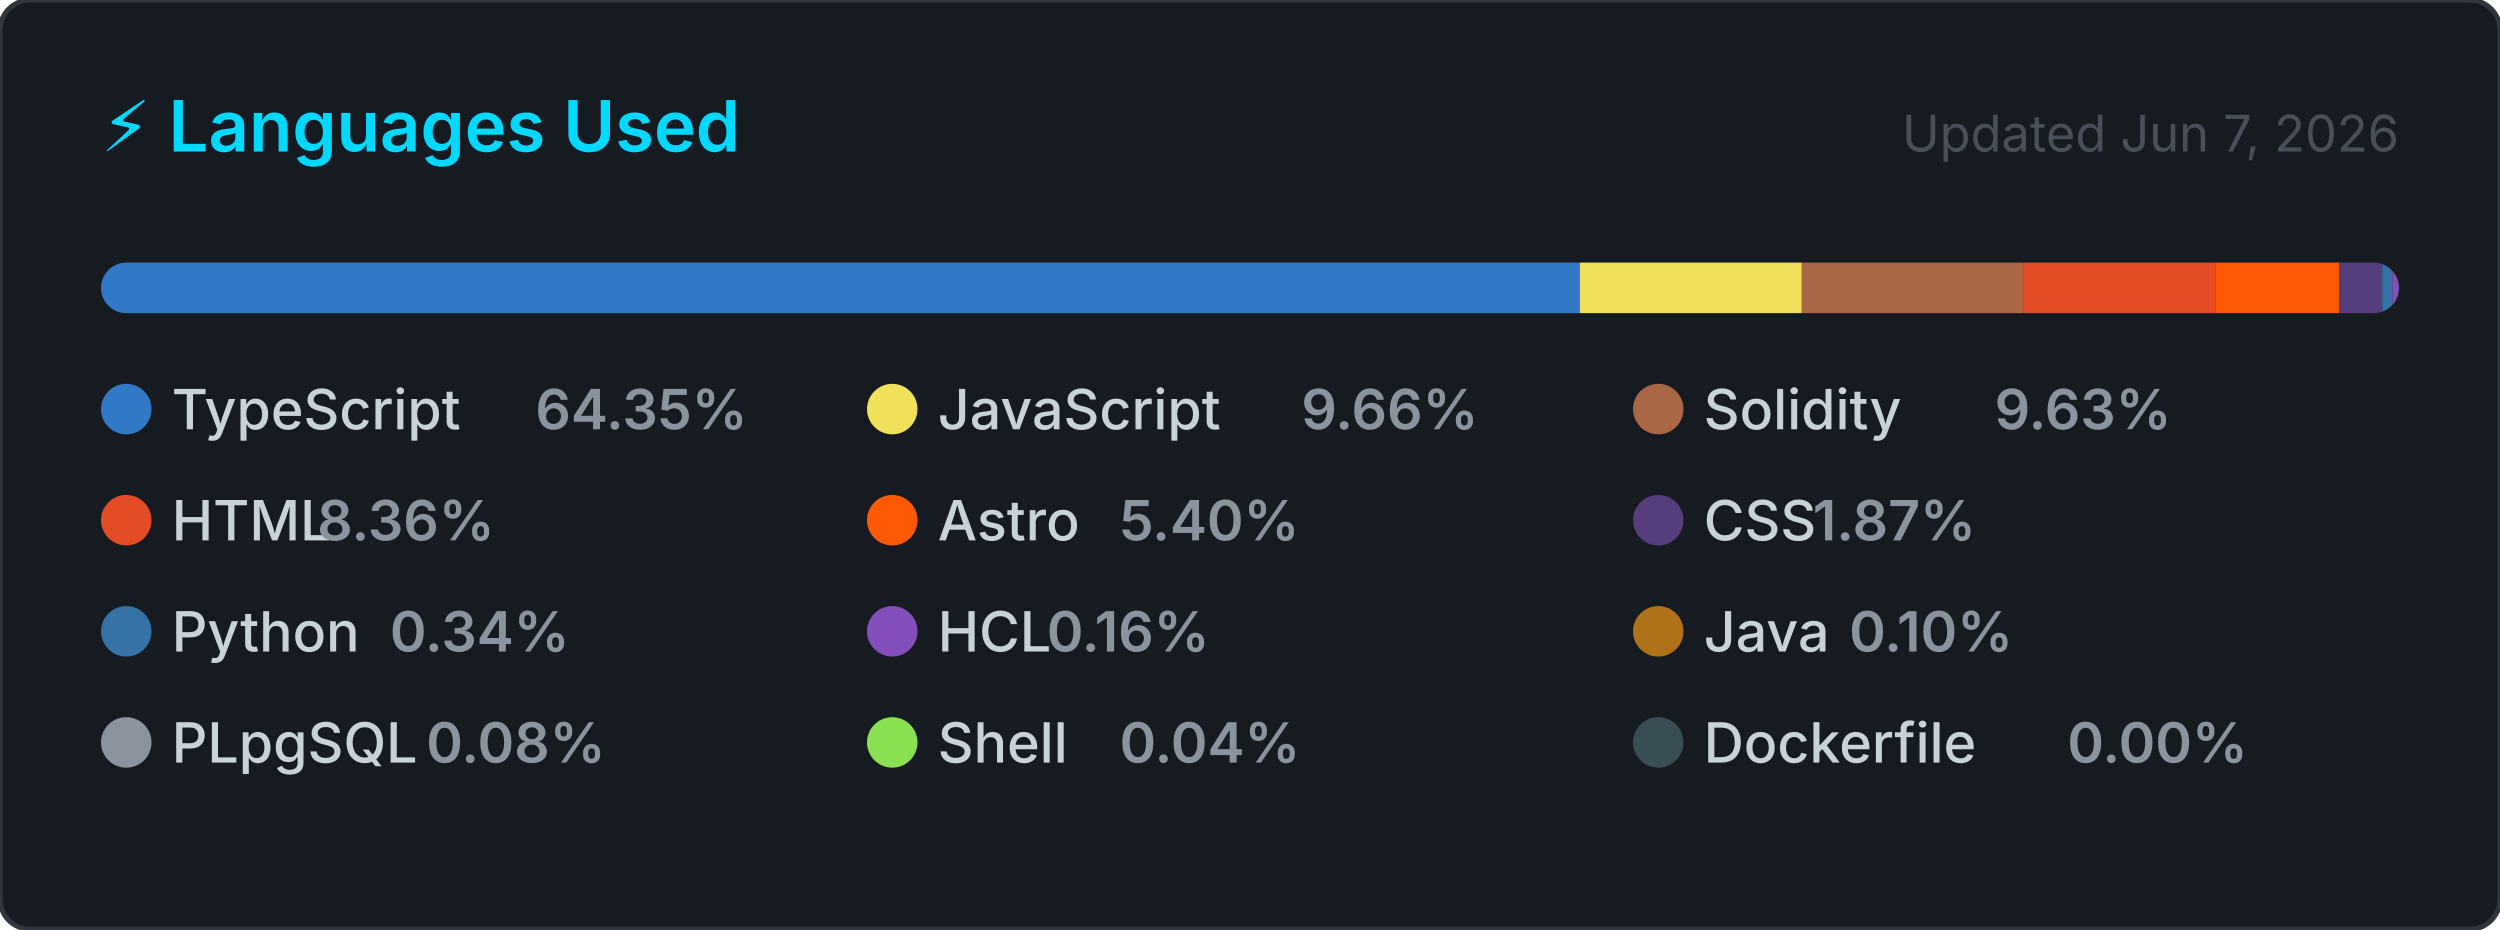
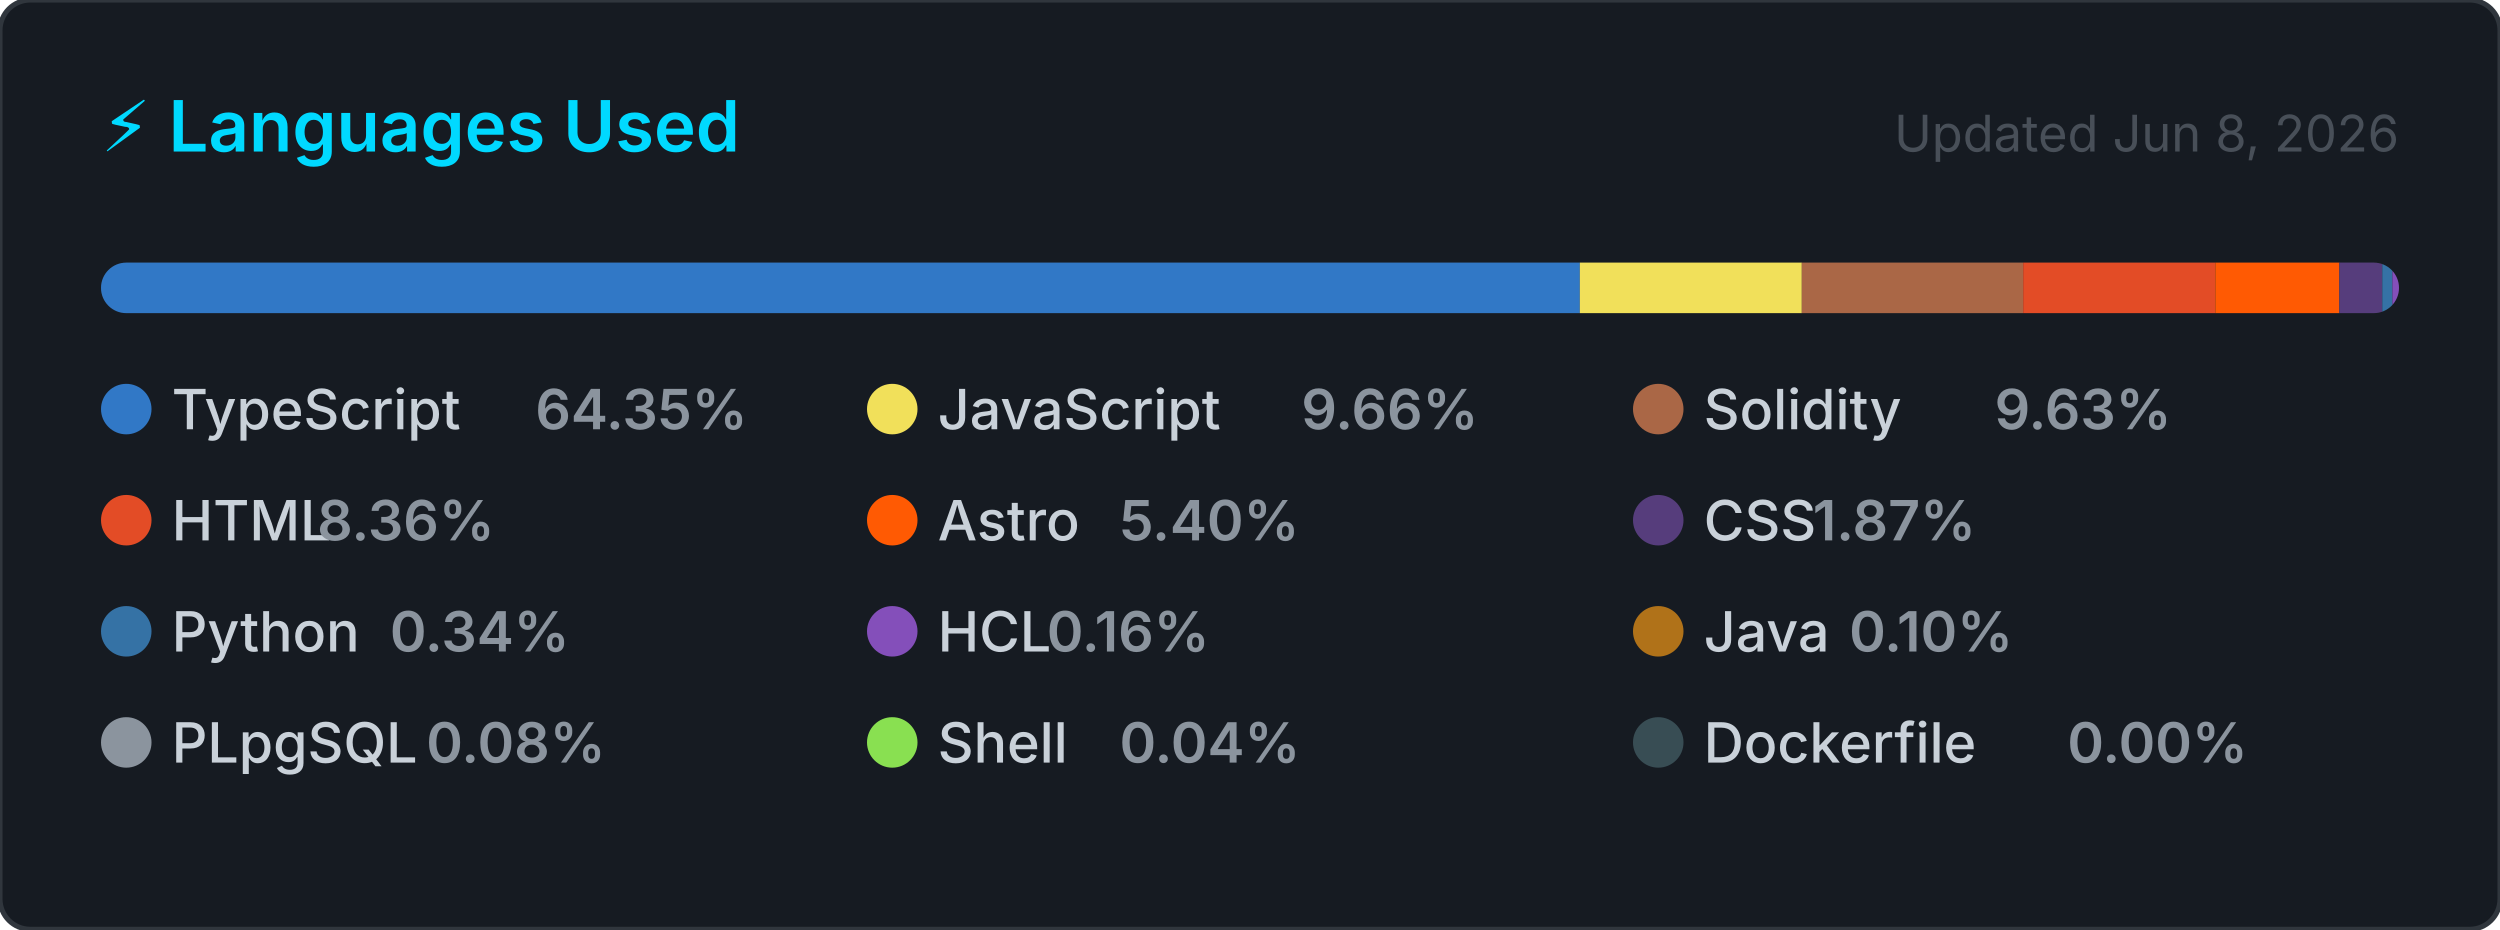
<svg xmlns="http://www.w3.org/2000/svg" width="495" height="184" viewBox="0 0 495 184" role="img" aria-label="Top programming languages for CallejaJ">
  <style>
    .card      { fill: #161b22; stroke: #30363d; stroke-width: 1; }
    .title     { font: 600 14px -apple-system, BlinkMacSystemFont, 'Segoe UI', sans-serif; fill: #00D9FF; }
    .updated   { font: 400 10px -apple-system, BlinkMacSystemFont, 'Segoe UI', sans-serif; fill: #484f58; }
    .lang-name { font: 500 11px -apple-system, BlinkMacSystemFont, 'Segoe UI', sans-serif; fill: #c9d1d9; }
    .lang-pct  { font: 600 11px -apple-system, BlinkMacSystemFont, 'Segoe UI', sans-serif; fill: #8b949e; }
  </style>
  <defs>
    <clipPath id="bar-clip">
      <rect x="20" y="52" width="455" height="10" rx="5" />
    </clipPath>
  </defs>
  <rect width="495" height="184" rx="6" ry="6" class="card" />
  <text x="20" y="30" class="title">⚡ Languages Used</text>
-   <text x="475" y="30" class="updated" text-anchor="end">Updated Jun 7, 2026</text>
+   <text x="475" y="30" class="updated" text-anchor="end">Updated Jun 8, 2026</text>
  <rect x="20" y="52" width="455" height="10" rx="5" fill="#21262d" />
  <g clip-path="url(#bar-clip)">
    <rect x="20.00" y="52" width="292.81" height="10" fill="#3178c6" />
    <rect x="312.81" y="52" width="43.95" height="10" fill="#f1e05a" />
    <rect x="356.76" y="52" width="43.83" height="10" fill="#AA6746" />
    <rect x="400.59" y="52" width="38.05" height="10" fill="#e34c26" />
    <rect x="438.64" y="52" width="24.55" height="10" fill="#ff5a03" />
    <rect x="463.19" y="52" width="8.50" height="10" fill="#563d7c" />
    <rect x="471.69" y="52" width="2.00" height="10" fill="#3572A5" />
    <rect x="473.69" y="52" width="2.00" height="10" fill="#844FBA" />
    <rect x="475.69" y="52" width="2.00" height="10" fill="#b07219" />
    <rect x="477.69" y="52" width="2.00" height="10" fill="#8b949e" />
    <rect x="479.69" y="52" width="2.00" height="10" fill="#89e051" />
    <rect x="481.69" y="52" width="2.00" height="10" fill="#384d54" />
  </g>
  <g transform="translate(20, 76)">
    <circle cx="5" cy="5" r="5" fill="#3178c6" />
    <text x="14" y="9" class="lang-name">TypeScript</text>
    <text x="14" y="9" class="lang-pct" dx="72">64.35%</text>
  </g>
  <g transform="translate(171.6667, 76)">
    <circle cx="5" cy="5" r="5" fill="#f1e05a" />
    <text x="14" y="9" class="lang-name">JavaScript</text>
    <text x="14" y="9" class="lang-pct" dx="72">9.66%</text>
  </g>
  <g transform="translate(323.3333, 76)">
    <circle cx="5" cy="5" r="5" fill="#AA6746" />
    <text x="14" y="9" class="lang-name">Solidity</text>
    <text x="14" y="9" class="lang-pct" dx="57.6">9.63%</text>
  </g>
  <g transform="translate(20, 98)">
    <circle cx="5" cy="5" r="5" fill="#e34c26" />
    <text x="14" y="9" class="lang-name">HTML</text>
    <text x="14" y="9" class="lang-pct" dx="28.8">8.36%</text>
  </g>
  <g transform="translate(171.6667, 98)">
    <circle cx="5" cy="5" r="5" fill="#ff5a03" />
    <text x="14" y="9" class="lang-name">Astro</text>
    <text x="14" y="9" class="lang-pct" dx="36">5.40%</text>
  </g>
  <g transform="translate(323.3333, 98)">
    <circle cx="5" cy="5" r="5" fill="#563d7c" />
    <text x="14" y="9" class="lang-name">CSS</text>
    <text x="14" y="9" class="lang-pct" dx="21.6">1.87%</text>
  </g>
  <g transform="translate(20, 120)">
    <circle cx="5" cy="5" r="5" fill="#3572A5" />
    <text x="14" y="9" class="lang-name">Python</text>
    <text x="14" y="9" class="lang-pct" dx="43.2">0.34%</text>
  </g>
  <g transform="translate(171.6667, 120)">
    <circle cx="5" cy="5" r="5" fill="#844FBA" />
    <text x="14" y="9" class="lang-name">HCL</text>
    <text x="14" y="9" class="lang-pct" dx="21.6">0.16%</text>
  </g>
  <g transform="translate(323.3333, 120)">
    <circle cx="5" cy="5" r="5" fill="#b07219" />
    <text x="14" y="9" class="lang-name">Java</text>
    <text x="14" y="9" class="lang-pct" dx="28.8">0.10%</text>
  </g>
  <g transform="translate(20, 142)">
    <circle cx="5" cy="5" r="5" fill="#8b949e" />
    <text x="14" y="9" class="lang-name">PLpgSQL</text>
    <text x="14" y="9" class="lang-pct" dx="50.4">0.08%</text>
  </g>
  <g transform="translate(171.6667, 142)">
    <circle cx="5" cy="5" r="5" fill="#89e051" />
    <text x="14" y="9" class="lang-name">Shell</text>
    <text x="14" y="9" class="lang-pct" dx="36">0.04%</text>
  </g>
  <g transform="translate(323.3333, 142)">
    <circle cx="5" cy="5" r="5" fill="#384d54" />
    <text x="14" y="9" class="lang-name">Dockerfile</text>
    <text x="14" y="9" class="lang-pct" dx="72">0.00%</text>
  </g>
</svg>
